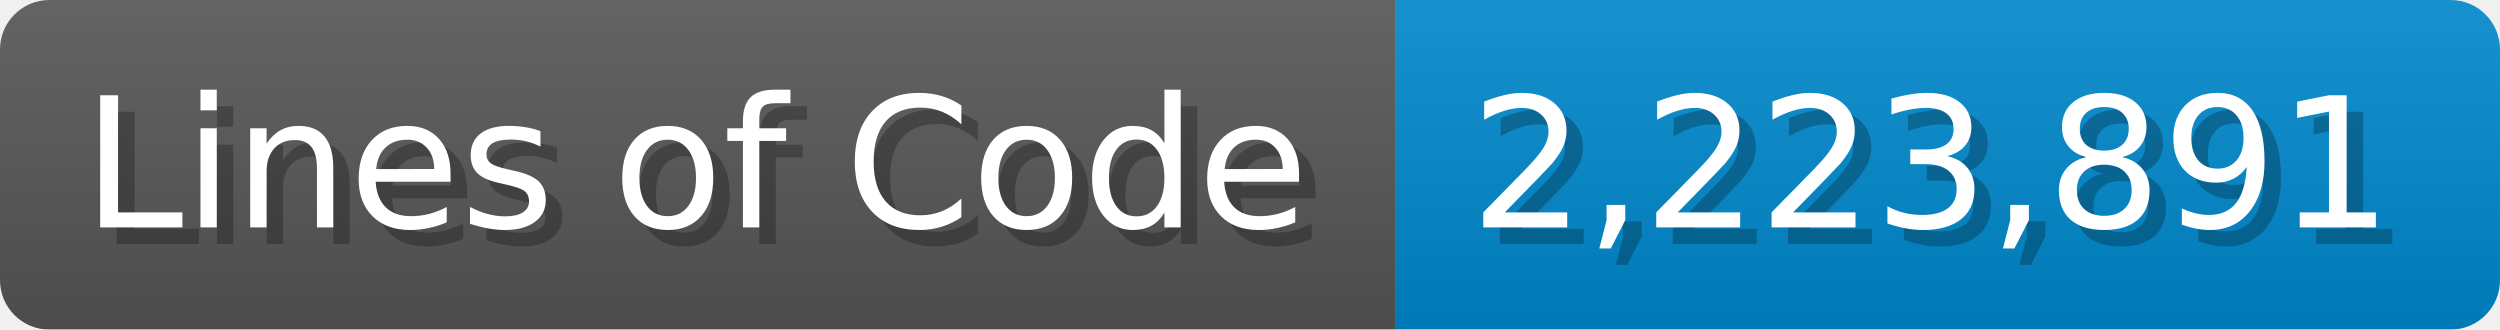
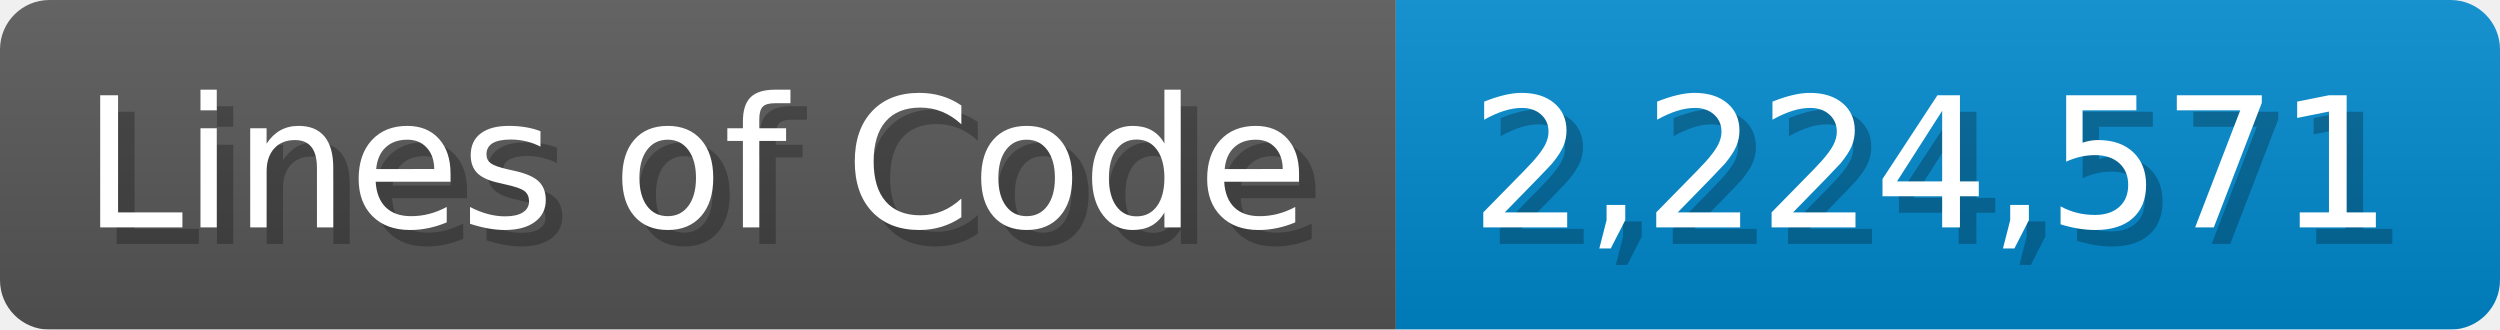
<svg xmlns="http://www.w3.org/2000/svg" width="151.7" height="20" viewBox="0 0 1517 200">
  <linearGradient id="a" x2="0" y2="100%">
    <stop offset="0" stop-opacity=".1" stop-color="#EEE" />
    <stop offset="1" stop-opacity=".1" />
  </linearGradient>
  <mask id="m">
    <rect width="1517" height="200" rx="30" fill="#FFF" />
  </mask>
  <g mask="url(#m)">
    <rect width="847" height="200" fill="#555" />
    <rect width="670" height="200" fill="#08C" x="847" />
    <rect width="1517" height="200" fill="url(#a)" />
  </g>
  <g fill="#fff" text-anchor="start" font-family="Verdana,DejaVu Sans,sans-serif" font-size="110">
    <text x="60" y="148" textLength="747" fill="#000" opacity="0.25">Lines of Code</text>
    <text x="50" y="138" textLength="747">Lines of Code</text>
-     <text x="902" y="148" textLength="570" fill="#000" opacity="0.25">2,223,891</text>
-     <text x="892" y="138" textLength="570">2,223,891</text>
+     <text x="902" y="148" textLength="570" fill="#000" opacity="0.25">2,224,571</text>
+     <text x="892" y="138" textLength="570">2,224,571</text>
  </g>
</svg>
